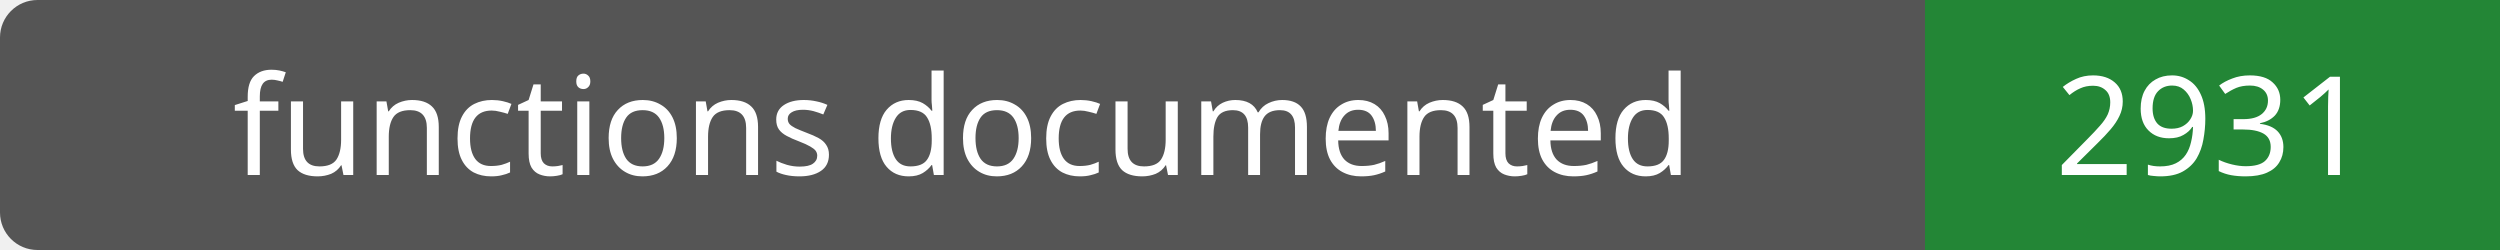
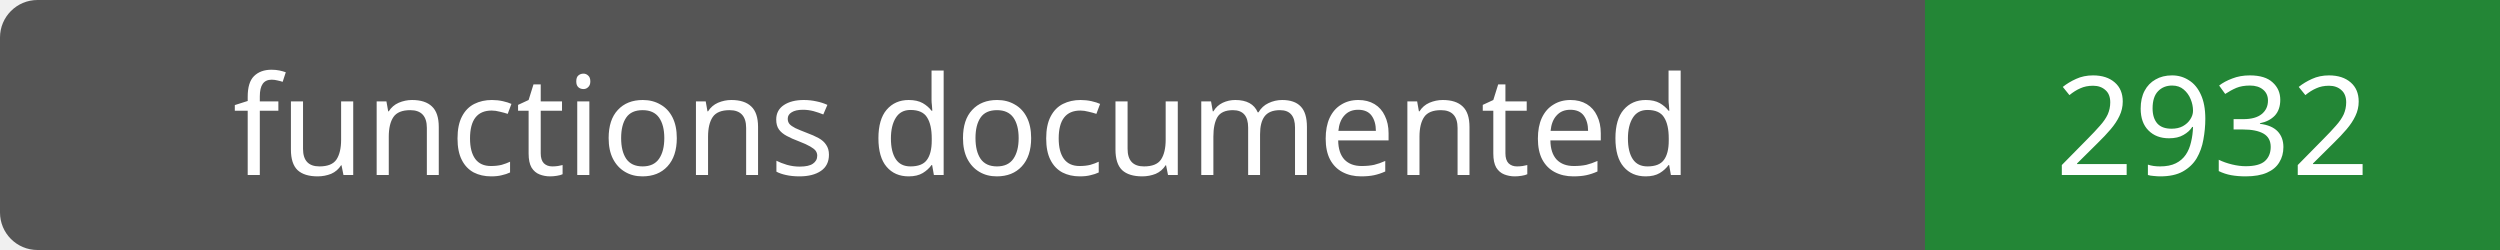
- <svg xmlns="http://www.w3.org/2000/svg" width="200" height="20" role="img" aria-label="functions documented: 2931">
+ <svg xmlns="http://www.w3.org/2000/svg" width="200" height="20" role="img" aria-label="functions documented: 2932">
  <rect width="200" height="20" rx="3" fill="#555" />
  <path fill="#238636" d="M154 0h46v20H154z" />
  <g fill="#fff" text-anchor="middle" font-family="Verdana,sans-serif" font-size="11">
    <text x="77.0" y="14">functions documented</text>
-     <text x="177.0" y="14">2931</text>
+     <text x="177.0" y="14">2932</text>
  </g>
</svg>
